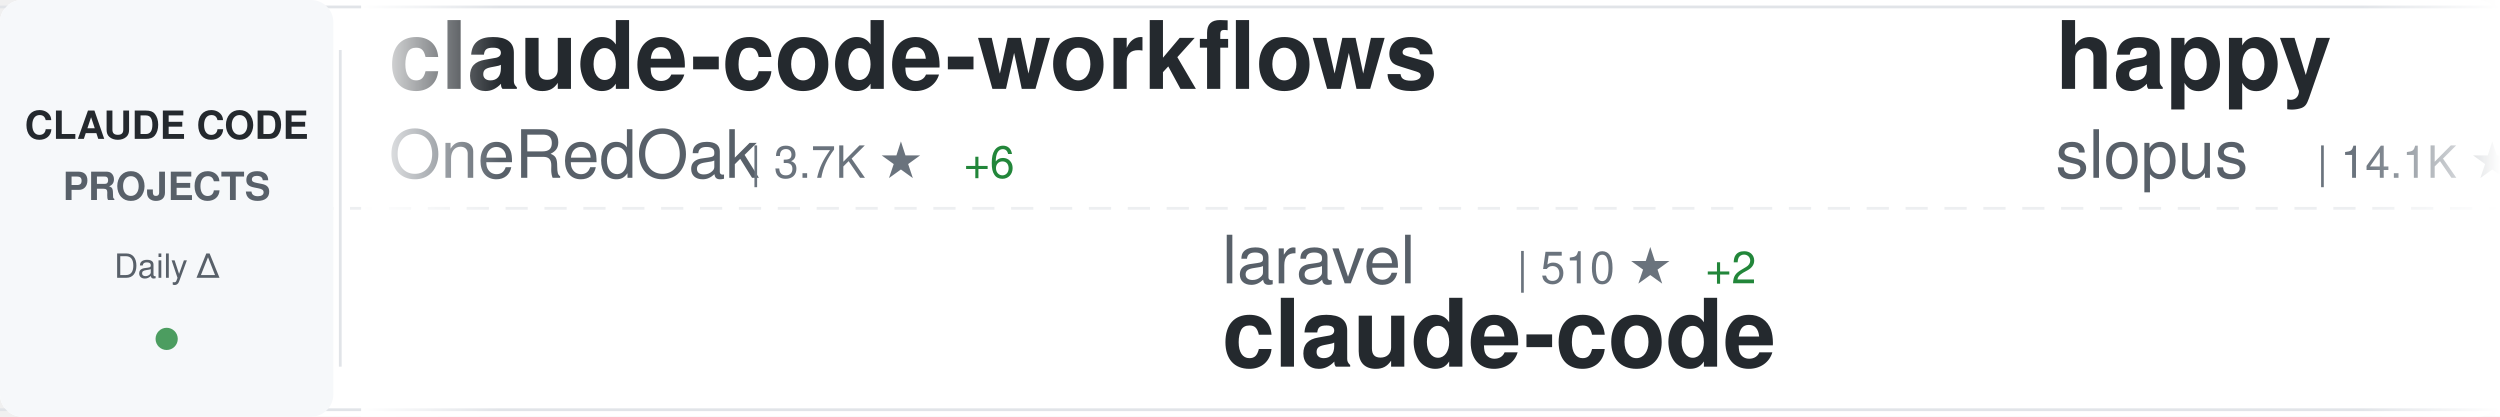
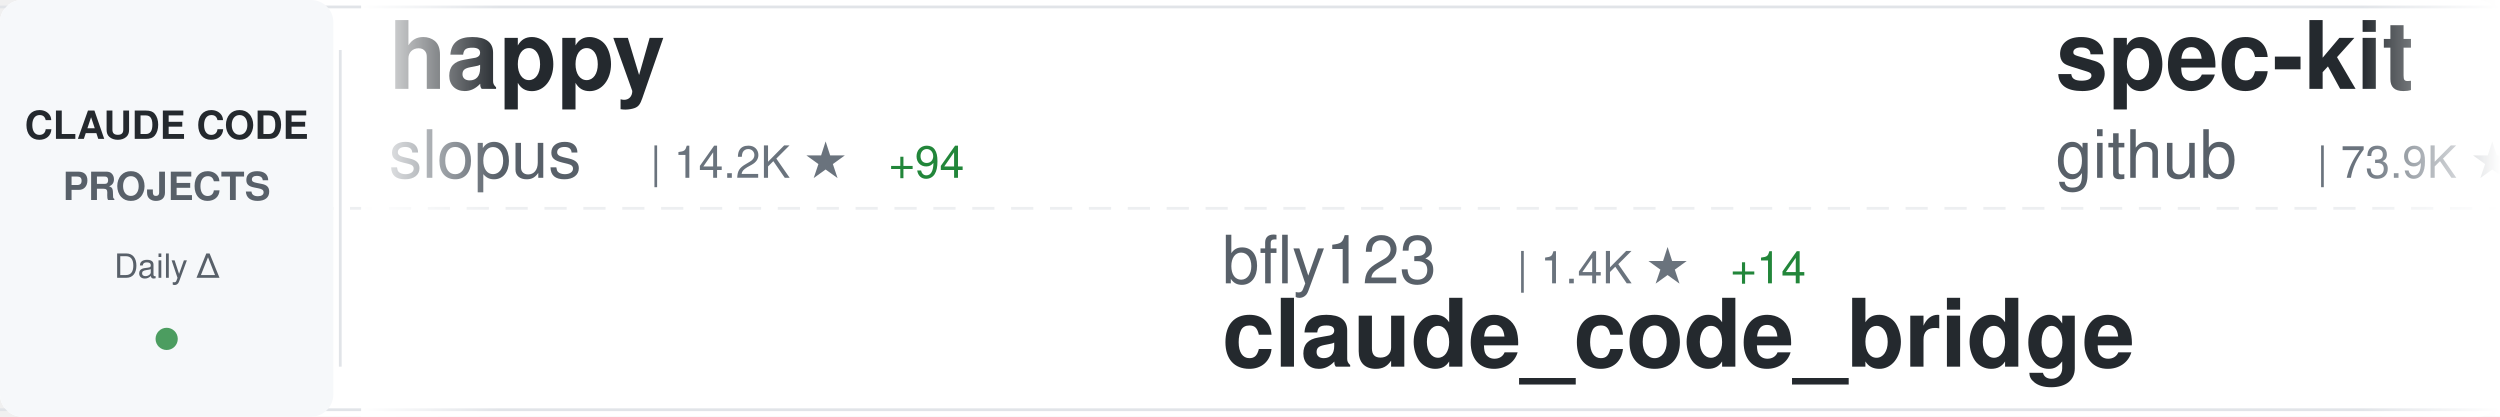
<svg xmlns="http://www.w3.org/2000/svg" width="900" height="150">
  <defs>
    <linearGradient id="awesomeLeftFade" x1="0%" y1="0%" x2="100%" y2="0%">
      <stop offset="0%" style="stop-color:#ffffff;stop-opacity:1" />
      <stop offset="100%" style="stop-color:#ffffff;stop-opacity:0" />
    </linearGradient>
    <linearGradient id="awesomeRightFade" x1="0%" y1="0%" x2="100%" y2="0%">
      <stop offset="0%" style="stop-color:#ffffff;stop-opacity:0" />
      <stop offset="100%" style="stop-color:#ffffff;stop-opacity:1" />
    </linearGradient>
  </defs>
  <rect width="900" height="150" fill="#ffffff" rx="8" />
  <rect x="0" y="2" width="900" height="1" fill="#e1e4e8" />
  <rect x="0" y="147" width="900" height="1" fill="#e1e4e8" />
  <line x1="0" y1="75" x2="900" y2="75" stroke="#e1e4e8" stroke-width="1" stroke-dasharray="8 6" opacity="0.6" />
  <rect x="0" y="0" width="120" height="150" fill="#f6f8fa" rx="8" />
  <text x="60" y="50" font-family="-apple-system, BlinkMacSystemFont, 'Segoe UI', Helvetica, Arial, sans-serif" font-size="14" font-weight="600" fill="#24292e" text-anchor="middle">CLAUDE CODE</text>
  <text x="60" y="72" font-family="-apple-system, BlinkMacSystemFont, 'Segoe UI', Helvetica, Arial, sans-serif" font-size="14" font-weight="600" fill="#586069" text-anchor="middle">PROJECTS</text>
  <text x="60" y="100" font-family="-apple-system, BlinkMacSystemFont, 'Segoe UI', Helvetica, Arial, sans-serif" font-size="12" font-weight="500" fill="#586069" text-anchor="middle">Daily Δ</text>
  <circle cx="60" cy="122" r="4" fill="#22863a" opacity="0.8" />
  <rect x="122" y="18" width="1" height="114" fill="#e1e4e8" />
  <clipPath id="awesomeTickerClip">
    <rect x="130" y="0" width="770" height="150" />
  </clipPath>
  <g clip-path="url(#awesomeTickerClip)">
    <g id="awesomeTickerItems">
      <animateTransform attributeName="transform" attributeType="XML" type="translate" from="0 0" to="-3000 0" dur="54s" repeatCount="indefinite" />
      <g transform="translate(0, 0)">
-         <text x="140" y="32" font-family="-apple-system, BlinkMacSystemFont, 'Segoe UI', Helvetica, Arial, sans-serif" font-size="34" font-weight="600" fill="#24292e">claude-code-workflows</text>
-         <text x="140" y="64" font-family="-apple-system, BlinkMacSystemFont, 'Segoe UI', Helvetica, Arial, sans-serif" font-size="24" font-weight="400" fill="#586069">OneRedOak</text>
-         <text x="270" y="64" font-family="-apple-system, BlinkMacSystemFont, 'Segoe UI', Helvetica, Arial, sans-serif" font-size="16" font-weight="500" fill="#6a737d">| 3.7K ★</text>
-         <text x="347" y="64" font-family="-apple-system, BlinkMacSystemFont, 'Segoe UI', Helvetica, Arial, sans-serif" font-size="16" font-weight="500" fill="#22863a"> +6</text>
+         <text x="140" y="32" font-family="-apple-system, BlinkMacSystemFont, 'Segoe UI', Helvetica, Arial, sans-serif" font-size="34" font-weight="600" fill="#24292e">happy</text>
+         <text x="140" y="64" font-family="-apple-system, BlinkMacSystemFont, 'Segoe UI', Helvetica, Arial, sans-serif" font-size="24" font-weight="400" fill="#586069">slopus</text>
+         <text x="234" y="64" font-family="-apple-system, BlinkMacSystemFont, 'Segoe UI', Helvetica, Arial, sans-serif" font-size="16" font-weight="500" fill="#6a737d">| 14.2K ★</text>
+         <text x="320" y="64" font-family="-apple-system, BlinkMacSystemFont, 'Segoe UI', Helvetica, Arial, sans-serif" font-size="16" font-weight="500" fill="#22863a"> +94</text>
      </g>
      <g transform="translate(300, 0)">
-         <text x="140" y="102" font-family="-apple-system, BlinkMacSystemFont, 'Segoe UI', Helvetica, Arial, sans-serif" font-size="24" font-weight="400" fill="#586069">laravel</text>
-         <text x="246" y="102" font-family="-apple-system, BlinkMacSystemFont, 'Segoe UI', Helvetica, Arial, sans-serif" font-size="16" font-weight="500" fill="#6a737d">| 510 ★</text>
-         <text x="314" y="102" font-family="-apple-system, BlinkMacSystemFont, 'Segoe UI', Helvetica, Arial, sans-serif" font-size="16" font-weight="500" fill="#22863a"> +2</text>
-         <text x="140" y="132" font-family="-apple-system, BlinkMacSystemFont, 'Segoe UI', Helvetica, Arial, sans-serif" font-size="34" font-weight="600" fill="#24292e">claude-code</text>
+         <text x="140" y="102" font-family="-apple-system, BlinkMacSystemFont, 'Segoe UI', Helvetica, Arial, sans-serif" font-size="24" font-weight="400" fill="#586069">bfly123</text>
+         <text x="246" y="102" font-family="-apple-system, BlinkMacSystemFont, 'Segoe UI', Helvetica, Arial, sans-serif" font-size="16" font-weight="500" fill="#6a737d">| 1.4K ★</text>
+         <text x="323" y="102" font-family="-apple-system, BlinkMacSystemFont, 'Segoe UI', Helvetica, Arial, sans-serif" font-size="16" font-weight="500" fill="#22863a"> +14</text>
+         <text x="140" y="132" font-family="-apple-system, BlinkMacSystemFont, 'Segoe UI', Helvetica, Arial, sans-serif" font-size="34" font-weight="600" fill="#24292e">claude_code_bridge</text>
      </g>
      <g transform="translate(600, 0)">
+         <text x="140" y="32" font-family="-apple-system, BlinkMacSystemFont, 'Segoe UI', Helvetica, Arial, sans-serif" font-size="34" font-weight="600" fill="#24292e">spec-kit</text>
+         <text x="140" y="64" font-family="-apple-system, BlinkMacSystemFont, 'Segoe UI', Helvetica, Arial, sans-serif" font-size="24" font-weight="400" fill="#586069">github</text>
+         <text x="234" y="64" font-family="-apple-system, BlinkMacSystemFont, 'Segoe UI', Helvetica, Arial, sans-serif" font-size="16" font-weight="500" fill="#6a737d">| 73.9K ★</text>
+         <text x="320" y="64" font-family="-apple-system, BlinkMacSystemFont, 'Segoe UI', Helvetica, Arial, sans-serif" font-size="16" font-weight="500" fill="#22863a"> +374</text>
+       </g>
+       <g transform="translate(900, 0)">
+         <text x="140" y="102" font-family="-apple-system, BlinkMacSystemFont, 'Segoe UI', Helvetica, Arial, sans-serif" font-size="24" font-weight="400" fill="#586069">ding113</text>
+         <text x="246" y="102" font-family="-apple-system, BlinkMacSystemFont, 'Segoe UI', Helvetica, Arial, sans-serif" font-size="16" font-weight="500" fill="#6a737d">| 1.6K ★</text>
+         <text x="323" y="102" font-family="-apple-system, BlinkMacSystemFont, 'Segoe UI', Helvetica, Arial, sans-serif" font-size="16" font-weight="500" fill="#22863a"> +17</text>
+         <text x="140" y="132" font-family="-apple-system, BlinkMacSystemFont, 'Segoe UI', Helvetica, Arial, sans-serif" font-size="34" font-weight="600" fill="#24292e">claude-code-hub</text>
+       </g>
+       <g transform="translate(1200, 0)">
+         <text x="140" y="32" font-family="-apple-system, BlinkMacSystemFont, 'Segoe UI', Helvetica, Arial, sans-serif" font-size="34" font-weight="600" fill="#24292e">claude-code-infrastructu...</text>
+         <text x="140" y="64" font-family="-apple-system, BlinkMacSystemFont, 'Segoe UI', Helvetica, Arial, sans-serif" font-size="24" font-weight="400" fill="#586069">diet103</text>
+         <text x="246" y="64" font-family="-apple-system, BlinkMacSystemFont, 'Segoe UI', Helvetica, Arial, sans-serif" font-size="16" font-weight="500" fill="#6a737d">| 9.1K ★</text>
+         <text x="323" y="64" font-family="-apple-system, BlinkMacSystemFont, 'Segoe UI', Helvetica, Arial, sans-serif" font-size="16" font-weight="500" fill="#22863a"> +24</text>
+       </g>
+       <g transform="translate(1500, 0)">
+         <text x="140" y="102" font-family="-apple-system, BlinkMacSystemFont, 'Segoe UI', Helvetica, Arial, sans-serif" font-size="24" font-weight="400" fill="#586069">simonw</text>
+         <text x="234" y="102" font-family="-apple-system, BlinkMacSystemFont, 'Segoe UI', Helvetica, Arial, sans-serif" font-size="16" font-weight="500" fill="#6a737d">| 1.1K ★</text>
+         <text x="311" y="102" font-family="-apple-system, BlinkMacSystemFont, 'Segoe UI', Helvetica, Arial, sans-serif" font-size="16" font-weight="500" fill="#22863a"> +4</text>
+         <text x="140" y="132" font-family="-apple-system, BlinkMacSystemFont, 'Segoe UI', Helvetica, Arial, sans-serif" font-size="34" font-weight="600" fill="#24292e">claude-code-transcripts</text>
+       </g>
+       <g transform="translate(1800, 0)">
+         <text x="140" y="32" font-family="-apple-system, BlinkMacSystemFont, 'Segoe UI', Helvetica, Arial, sans-serif" font-size="34" font-weight="600" fill="#24292e">claude-code-viewer</text>
+         <text x="140" y="64" font-family="-apple-system, BlinkMacSystemFont, 'Segoe UI', Helvetica, Arial, sans-serif" font-size="24" font-weight="400" fill="#586069">d-kimuson</text>
+         <text x="270" y="64" font-family="-apple-system, BlinkMacSystemFont, 'Segoe UI', Helvetica, Arial, sans-serif" font-size="16" font-weight="500" fill="#6a737d">| 940 ★</text>
+         <text x="338" y="64" font-family="-apple-system, BlinkMacSystemFont, 'Segoe UI', Helvetica, Arial, sans-serif" font-size="16" font-weight="500" fill="#22863a"> +7</text>
+       </g>
+       <g transform="translate(2100, 0)">
+         <text x="140" y="102" font-family="-apple-system, BlinkMacSystemFont, 'Segoe UI', Helvetica, Arial, sans-serif" font-size="24" font-weight="400" fill="#586069">zhukunpenglinyutong</text>
+         <text x="390" y="102" font-family="-apple-system, BlinkMacSystemFont, 'Segoe UI', Helvetica, Arial, sans-serif" font-size="16" font-weight="500" fill="#6a737d">| 1.5K ★</text>
+         <text x="467" y="102" font-family="-apple-system, BlinkMacSystemFont, 'Segoe UI', Helvetica, Arial, sans-serif" font-size="16" font-weight="500" fill="#22863a"> +23</text>
+         <text x="140" y="132" font-family="-apple-system, BlinkMacSystemFont, 'Segoe UI', Helvetica, Arial, sans-serif" font-size="34" font-weight="600" fill="#24292e">idea-claude-code-gui</text>
+       </g>
+       <g transform="translate(2400, 0)">
+         <text x="140" y="32" font-family="-apple-system, BlinkMacSystemFont, 'Segoe UI', Helvetica, Arial, sans-serif" font-size="34" font-weight="600" fill="#24292e">claude-agent-sdk-demos</text>
+         <text x="140" y="64" font-family="-apple-system, BlinkMacSystemFont, 'Segoe UI', Helvetica, Arial, sans-serif" font-size="24" font-weight="400" fill="#586069">anthropics</text>
+         <text x="282" y="64" font-family="-apple-system, BlinkMacSystemFont, 'Segoe UI', Helvetica, Arial, sans-serif" font-size="16" font-weight="500" fill="#6a737d">| 1.6K ★</text>
+         <text x="359" y="64" font-family="-apple-system, BlinkMacSystemFont, 'Segoe UI', Helvetica, Arial, sans-serif" font-size="16" font-weight="500" fill="#22863a"> +12</text>
+       </g>
+       <g transform="translate(2700, 0)">
+         <text x="140" y="102" font-family="-apple-system, BlinkMacSystemFont, 'Segoe UI', Helvetica, Arial, sans-serif" font-size="24" font-weight="400" fill="#586069">jeremylongshore</text>
+         <text x="342" y="102" font-family="-apple-system, BlinkMacSystemFont, 'Segoe UI', Helvetica, Arial, sans-serif" font-size="16" font-weight="500" fill="#6a737d">| 1.5K ★</text>
+         <text x="419" y="102" font-family="-apple-system, BlinkMacSystemFont, 'Segoe UI', Helvetica, Arial, sans-serif" font-size="16" font-weight="500" fill="#22863a"> +12</text>
+         <text x="140" y="132" font-family="-apple-system, BlinkMacSystemFont, 'Segoe UI', Helvetica, Arial, sans-serif" font-size="34" font-weight="600" fill="#24292e">claude-code-plugins-plus...</text>
+       </g>
+       <g transform="translate(3000, 0)">
        <text x="140" y="32" font-family="-apple-system, BlinkMacSystemFont, 'Segoe UI', Helvetica, Arial, sans-serif" font-size="34" font-weight="600" fill="#24292e">happy</text>
        <text x="140" y="64" font-family="-apple-system, BlinkMacSystemFont, 'Segoe UI', Helvetica, Arial, sans-serif" font-size="24" font-weight="400" fill="#586069">slopus</text>
-         <text x="234" y="64" font-family="-apple-system, BlinkMacSystemFont, 'Segoe UI', Helvetica, Arial, sans-serif" font-size="16" font-weight="500" fill="#6a737d">| 14.1K ★</text>
-         <text x="320" y="64" font-family="-apple-system, BlinkMacSystemFont, 'Segoe UI', Helvetica, Arial, sans-serif" font-size="16" font-weight="500" fill="#22863a"> +97</text>
-       </g>
-       <g transform="translate(900, 0)">
-         <text x="140" y="102" font-family="-apple-system, BlinkMacSystemFont, 'Segoe UI', Helvetica, Arial, sans-serif" font-size="24" font-weight="400" fill="#586069">Yuyz0112</text>
-         <text x="258" y="102" font-family="-apple-system, BlinkMacSystemFont, 'Segoe UI', Helvetica, Arial, sans-serif" font-size="16" font-weight="500" fill="#6a737d">| 2.1K ★</text>
-         <text x="335" y="102" font-family="-apple-system, BlinkMacSystemFont, 'Segoe UI', Helvetica, Arial, sans-serif" font-size="16" font-weight="500" fill="#22863a"> +5</text>
-         <text x="140" y="132" font-family="-apple-system, BlinkMacSystemFont, 'Segoe UI', Helvetica, Arial, sans-serif" font-size="34" font-weight="600" fill="#24292e">claude-code-reverse</text>
-       </g>
-       <g transform="translate(1200, 0)">
-         <text x="140" y="32" font-family="-apple-system, BlinkMacSystemFont, 'Segoe UI', Helvetica, Arial, sans-serif" font-size="34" font-weight="600" fill="#24292e">claude-code</text>
-         <text x="140" y="64" font-family="-apple-system, BlinkMacSystemFont, 'Segoe UI', Helvetica, Arial, sans-serif" font-size="24" font-weight="400" fill="#586069">MadAppGang</text>
-         <text x="282" y="64" font-family="-apple-system, BlinkMacSystemFont, 'Segoe UI', Helvetica, Arial, sans-serif" font-size="16" font-weight="500" fill="#6a737d">| 241 ★</text>
-       </g>
-       <g transform="translate(1500, 0)">
-         <text x="140" y="102" font-family="-apple-system, BlinkMacSystemFont, 'Segoe UI', Helvetica, Arial, sans-serif" font-size="24" font-weight="400" fill="#586069">Alishahryar1</text>
-         <text x="306" y="102" font-family="-apple-system, BlinkMacSystemFont, 'Segoe UI', Helvetica, Arial, sans-serif" font-size="16" font-weight="500" fill="#6a737d">| 775 ★</text>
-         <text x="374" y="102" font-family="-apple-system, BlinkMacSystemFont, 'Segoe UI', Helvetica, Arial, sans-serif" font-size="16" font-weight="500" fill="#22863a"> +21</text>
-         <text x="140" y="132" font-family="-apple-system, BlinkMacSystemFont, 'Segoe UI', Helvetica, Arial, sans-serif" font-size="34" font-weight="600" fill="#24292e">free-claude-code</text>
-       </g>
-       <g transform="translate(1800, 0)">
-         <text x="140" y="32" font-family="-apple-system, BlinkMacSystemFont, 'Segoe UI', Helvetica, Arial, sans-serif" font-size="34" font-weight="600" fill="#24292e">claude-code-requirements...</text>
-         <text x="140" y="64" font-family="-apple-system, BlinkMacSystemFont, 'Segoe UI', Helvetica, Arial, sans-serif" font-size="24" font-weight="400" fill="#586069">rizethereum</text>
-         <text x="294" y="64" font-family="-apple-system, BlinkMacSystemFont, 'Segoe UI', Helvetica, Arial, sans-serif" font-size="16" font-weight="500" fill="#6a737d">| 1.7K ★</text>
-         <text x="371" y="64" font-family="-apple-system, BlinkMacSystemFont, 'Segoe UI', Helvetica, Arial, sans-serif" font-size="16" font-weight="500" fill="#22863a"> +1</text>
-       </g>
-       <g transform="translate(2100, 0)">
-         <text x="140" y="102" font-family="-apple-system, BlinkMacSystemFont, 'Segoe UI', Helvetica, Arial, sans-serif" font-size="24" font-weight="400" fill="#586069">feiskyer</text>
-         <text x="258" y="102" font-family="-apple-system, BlinkMacSystemFont, 'Segoe UI', Helvetica, Arial, sans-serif" font-size="16" font-weight="500" fill="#6a737d">| 1.2K ★</text>
-         <text x="335" y="102" font-family="-apple-system, BlinkMacSystemFont, 'Segoe UI', Helvetica, Arial, sans-serif" font-size="16" font-weight="500" fill="#22863a"> +4</text>
-         <text x="140" y="132" font-family="-apple-system, BlinkMacSystemFont, 'Segoe UI', Helvetica, Arial, sans-serif" font-size="34" font-weight="600" fill="#24292e">claude-code-settings</text>
-       </g>
-       <g transform="translate(2400, 0)">
-         <text x="140" y="32" font-family="-apple-system, BlinkMacSystemFont, 'Segoe UI', Helvetica, Arial, sans-serif" font-size="34" font-weight="600" fill="#24292e">claude-code-hooks-multi-...</text>
-         <text x="140" y="64" font-family="-apple-system, BlinkMacSystemFont, 'Segoe UI', Helvetica, Arial, sans-serif" font-size="24" font-weight="400" fill="#586069">disler</text>
-         <text x="234" y="64" font-family="-apple-system, BlinkMacSystemFont, 'Segoe UI', Helvetica, Arial, sans-serif" font-size="16" font-weight="500" fill="#6a737d">| 1.2K ★</text>
-         <text x="311" y="64" font-family="-apple-system, BlinkMacSystemFont, 'Segoe UI', Helvetica, Arial, sans-serif" font-size="16" font-weight="500" fill="#22863a"> +6</text>
-       </g>
-       <g transform="translate(2700, 0)">
-         <text x="140" y="102" font-family="-apple-system, BlinkMacSystemFont, 'Segoe UI', Helvetica, Arial, sans-serif" font-size="24" font-weight="400" fill="#586069">anomalyco</text>
-         <text x="270" y="102" font-family="-apple-system, BlinkMacSystemFont, 'Segoe UI', Helvetica, Arial, sans-serif" font-size="16" font-weight="500" fill="#6a737d">| 115.4K ★</text>
-         <text x="365" y="102" font-family="-apple-system, BlinkMacSystemFont, 'Segoe UI', Helvetica, Arial, sans-serif" font-size="16" font-weight="500" fill="#22863a"> +793</text>
-         <text x="140" y="132" font-family="-apple-system, BlinkMacSystemFont, 'Segoe UI', Helvetica, Arial, sans-serif" font-size="34" font-weight="600" fill="#24292e">opencode</text>
-       </g>
-       <g transform="translate(3000, 0)">
-         <text x="140" y="32" font-family="-apple-system, BlinkMacSystemFont, 'Segoe UI', Helvetica, Arial, sans-serif" font-size="34" font-weight="600" fill="#24292e">claude-code-workflows</text>
-         <text x="140" y="64" font-family="-apple-system, BlinkMacSystemFont, 'Segoe UI', Helvetica, Arial, sans-serif" font-size="24" font-weight="400" fill="#586069">OneRedOak</text>
-         <text x="270" y="64" font-family="-apple-system, BlinkMacSystemFont, 'Segoe UI', Helvetica, Arial, sans-serif" font-size="16" font-weight="500" fill="#6a737d">| 3.7K ★</text>
-         <text x="347" y="64" font-family="-apple-system, BlinkMacSystemFont, 'Segoe UI', Helvetica, Arial, sans-serif" font-size="16" font-weight="500" fill="#22863a"> +6</text>
+         <text x="234" y="64" font-family="-apple-system, BlinkMacSystemFont, 'Segoe UI', Helvetica, Arial, sans-serif" font-size="16" font-weight="500" fill="#6a737d">| 14.2K ★</text>
+         <text x="320" y="64" font-family="-apple-system, BlinkMacSystemFont, 'Segoe UI', Helvetica, Arial, sans-serif" font-size="16" font-weight="500" fill="#22863a"> +94</text>
      </g>
      <g transform="translate(3300, 0)">
-         <text x="140" y="102" font-family="-apple-system, BlinkMacSystemFont, 'Segoe UI', Helvetica, Arial, sans-serif" font-size="24" font-weight="400" fill="#586069">laravel</text>
-         <text x="246" y="102" font-family="-apple-system, BlinkMacSystemFont, 'Segoe UI', Helvetica, Arial, sans-serif" font-size="16" font-weight="500" fill="#6a737d">| 510 ★</text>
-         <text x="314" y="102" font-family="-apple-system, BlinkMacSystemFont, 'Segoe UI', Helvetica, Arial, sans-serif" font-size="16" font-weight="500" fill="#22863a"> +2</text>
-         <text x="140" y="132" font-family="-apple-system, BlinkMacSystemFont, 'Segoe UI', Helvetica, Arial, sans-serif" font-size="34" font-weight="600" fill="#24292e">claude-code</text>
+         <text x="140" y="102" font-family="-apple-system, BlinkMacSystemFont, 'Segoe UI', Helvetica, Arial, sans-serif" font-size="24" font-weight="400" fill="#586069">bfly123</text>
+         <text x="246" y="102" font-family="-apple-system, BlinkMacSystemFont, 'Segoe UI', Helvetica, Arial, sans-serif" font-size="16" font-weight="500" fill="#6a737d">| 1.4K ★</text>
+         <text x="323" y="102" font-family="-apple-system, BlinkMacSystemFont, 'Segoe UI', Helvetica, Arial, sans-serif" font-size="16" font-weight="500" fill="#22863a"> +14</text>
+         <text x="140" y="132" font-family="-apple-system, BlinkMacSystemFont, 'Segoe UI', Helvetica, Arial, sans-serif" font-size="34" font-weight="600" fill="#24292e">claude_code_bridge</text>
      </g>
      <g transform="translate(3600, 0)">
-         <text x="140" y="32" font-family="-apple-system, BlinkMacSystemFont, 'Segoe UI', Helvetica, Arial, sans-serif" font-size="34" font-weight="600" fill="#24292e">happy</text>
-         <text x="140" y="64" font-family="-apple-system, BlinkMacSystemFont, 'Segoe UI', Helvetica, Arial, sans-serif" font-size="24" font-weight="400" fill="#586069">slopus</text>
-         <text x="234" y="64" font-family="-apple-system, BlinkMacSystemFont, 'Segoe UI', Helvetica, Arial, sans-serif" font-size="16" font-weight="500" fill="#6a737d">| 14.1K ★</text>
-         <text x="320" y="64" font-family="-apple-system, BlinkMacSystemFont, 'Segoe UI', Helvetica, Arial, sans-serif" font-size="16" font-weight="500" fill="#22863a"> +97</text>
+         <text x="140" y="32" font-family="-apple-system, BlinkMacSystemFont, 'Segoe UI', Helvetica, Arial, sans-serif" font-size="34" font-weight="600" fill="#24292e">spec-kit</text>
+         <text x="140" y="64" font-family="-apple-system, BlinkMacSystemFont, 'Segoe UI', Helvetica, Arial, sans-serif" font-size="24" font-weight="400" fill="#586069">github</text>
+         <text x="234" y="64" font-family="-apple-system, BlinkMacSystemFont, 'Segoe UI', Helvetica, Arial, sans-serif" font-size="16" font-weight="500" fill="#6a737d">| 73.9K ★</text>
+         <text x="320" y="64" font-family="-apple-system, BlinkMacSystemFont, 'Segoe UI', Helvetica, Arial, sans-serif" font-size="16" font-weight="500" fill="#22863a"> +374</text>
      </g>
      <g transform="translate(3900, 0)">
-         <text x="140" y="102" font-family="-apple-system, BlinkMacSystemFont, 'Segoe UI', Helvetica, Arial, sans-serif" font-size="24" font-weight="400" fill="#586069">Yuyz0112</text>
-         <text x="258" y="102" font-family="-apple-system, BlinkMacSystemFont, 'Segoe UI', Helvetica, Arial, sans-serif" font-size="16" font-weight="500" fill="#6a737d">| 2.1K ★</text>
-         <text x="335" y="102" font-family="-apple-system, BlinkMacSystemFont, 'Segoe UI', Helvetica, Arial, sans-serif" font-size="16" font-weight="500" fill="#22863a"> +5</text>
-         <text x="140" y="132" font-family="-apple-system, BlinkMacSystemFont, 'Segoe UI', Helvetica, Arial, sans-serif" font-size="34" font-weight="600" fill="#24292e">claude-code-reverse</text>
+         <text x="140" y="102" font-family="-apple-system, BlinkMacSystemFont, 'Segoe UI', Helvetica, Arial, sans-serif" font-size="24" font-weight="400" fill="#586069">ding113</text>
+         <text x="246" y="102" font-family="-apple-system, BlinkMacSystemFont, 'Segoe UI', Helvetica, Arial, sans-serif" font-size="16" font-weight="500" fill="#6a737d">| 1.6K ★</text>
+         <text x="323" y="102" font-family="-apple-system, BlinkMacSystemFont, 'Segoe UI', Helvetica, Arial, sans-serif" font-size="16" font-weight="500" fill="#22863a"> +17</text>
+         <text x="140" y="132" font-family="-apple-system, BlinkMacSystemFont, 'Segoe UI', Helvetica, Arial, sans-serif" font-size="34" font-weight="600" fill="#24292e">claude-code-hub</text>
      </g>
    </g>
  </g>
  <rect x="130" y="0" width="50" height="150" fill="url(#awesomeLeftFade)" />
  <rect x="850" y="0" width="50" height="150" fill="url(#awesomeRightFade)" />
</svg>
